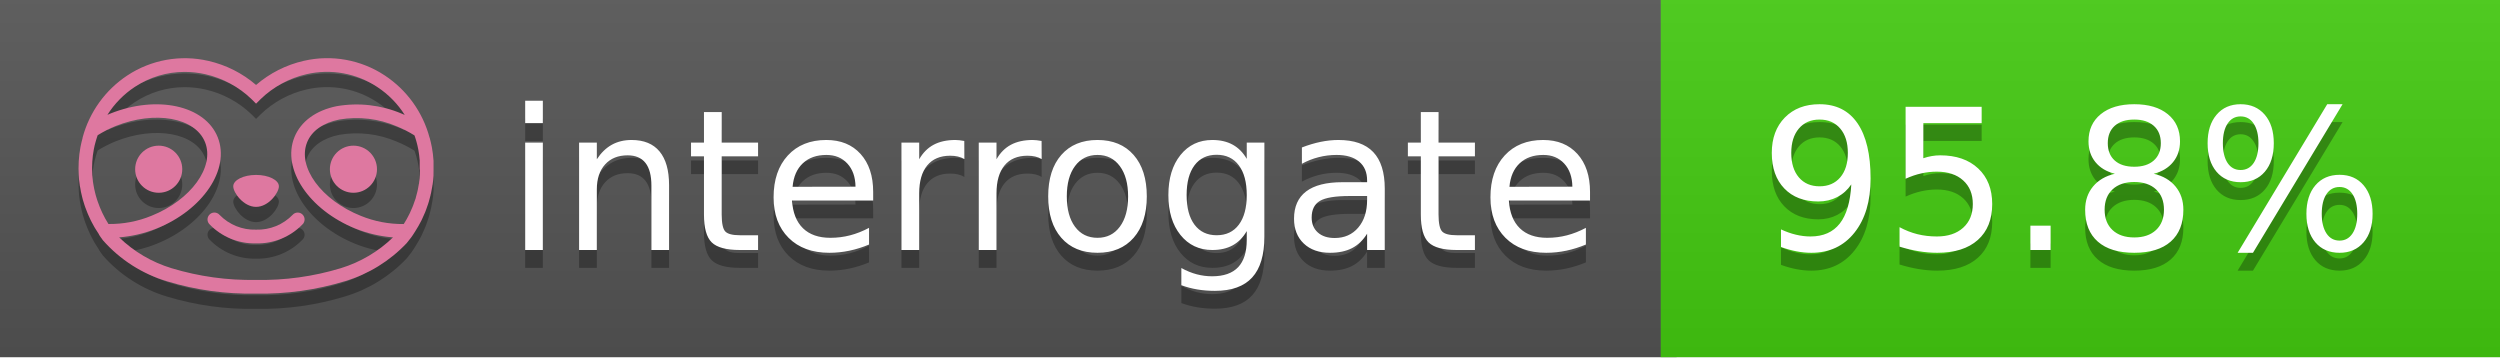
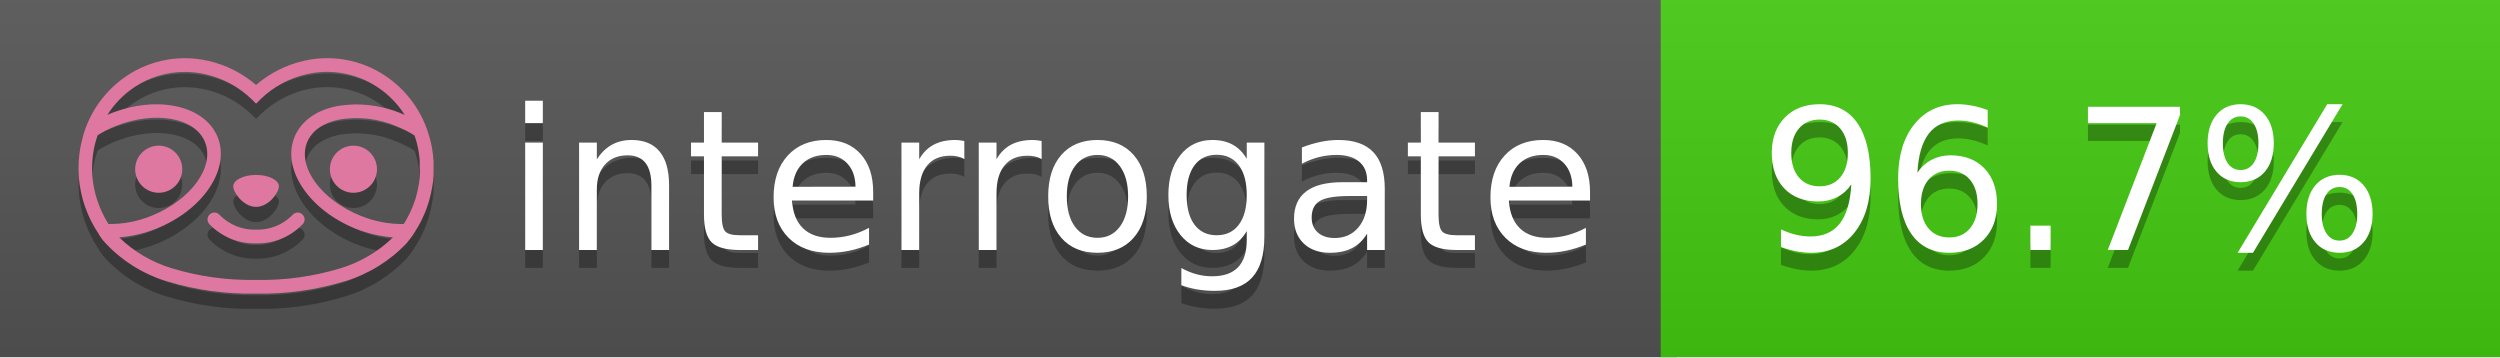
<svg xmlns="http://www.w3.org/2000/svg" width="140" height="20" viewBox="0 0 140 20" version="1.1" xml:space="preserve" style="fill-rule:evenodd;clip-rule:evenodd;stroke-linejoin:round;stroke-miterlimit:2;">
  <g transform="matrix(1,0,0,1,22,0)">
    <g id="backgrounds" transform="matrix(1.32789,0,0,1,-22.3892,0)">
      <rect x="0" y="0" width="71" height="20" style="fill:rgb(85,85,85);" />
    </g>
    <rect x="71" y="0" width="47" height="20" data-interrogate="color" style="fill:#4c1" />
    <g transform="matrix(1.19746,0,0,1,-22.3744,-4.85723e-16)">
      <rect x="0" y="0" width="118" height="20" style="fill:url(#_Linear1);" />
    </g>
  </g>
  <g fill="#fff" text-anchor="middle" font-family="DejaVu Sans,Verdana,Geneva,sans-serif" font-size="110">
    <text x="590" y="150" fill="#010101" fill-opacity=".3" transform="scale(.1)" textLength="610">interrogate</text>
    <text x="590" y="140" transform="scale(.1)" textLength="610">interrogate</text>
-     <text x="1160" y="150" fill="#010101" fill-opacity=".3" transform="scale(.1)" textLength="370" data-interrogate="result">95.8%</text>
-     <text x="1160" y="140" transform="scale(.1)" textLength="370" data-interrogate="result">95.8%</text>
+     <text x="1160" y="150" fill="#010101" fill-opacity=".3" transform="scale(.1)" textLength="370" data-interrogate="result">96.7%</text>
+     <text x="1160" y="140" transform="scale(.1)" textLength="370" data-interrogate="result">96.7%</text>
  </g>
  <g id="logo-shadow" transform="matrix(0.854876,0,0,0.854876,-6.73514,1.732)">
    <g transform="matrix(0.299012,0,0,0.299012,9.70229,-6.68582)">
      <path d="M50,64.25C52.76,64.25 55,61.13 55,59.75C55,58.37 52.76,57.25 50,57.25C47.24,57.25 45,58.37 45,59.75C45,61.13 47.24,64.25 50,64.25Z" style="fill:rgb(1,1,1);fill-opacity:0.3;fill-rule:nonzero;" />
    </g>
    <g transform="matrix(0.299012,0,0,0.299012,9.70229,-6.68582)">
      <path d="M88,49.05C86.506,43.475 83.018,38.638 78.2,35.46C72.969,32.002 66.539,30.844 60.43,32.26C56.576,33.145 52.995,34.958 50,37.54C46.998,34.958 43.411,33.149 39.55,32.27C33.441,30.853 27.011,32.011 21.78,35.47C16.97,38.652 13.489,43.489 12,49.06L12,49.13C11.82,49.79 11.66,50.46 11.53,51.13C11.146,53.207 11.021,55.323 11.16,57.43C11.16,58.03 11.26,58.63 11.34,59.23C11.34,59.51 11.43,59.79 11.48,60.07C11.53,60.35 11.58,60.68 11.64,60.98C11.7,61.28 11.8,61.69 11.89,62.05C11.98,62.41 11.99,62.47 12.05,62.68C12.16,63.07 12.28,63.46 12.41,63.84L12.58,64.34C12.72,64.74 12.88,65.14 13.04,65.53L13.23,65.98C13.403,66.373 13.583,66.767 13.77,67.16L13.99,67.59C14.19,67.97 14.39,68.35 14.61,68.73L14.87,69.15C15.1,69.52 15.33,69.89 15.58,70.26L15.58,70.32L15.99,70.93C16.14,71.14 16.29,71.36 16.45,71.57C20.206,75.83 25.086,78.95 30.53,80.57C36.839,82.48 43.41,83.385 50,83.25C56.599,83.374 63.177,82.456 69.49,80.53C74.644,78.978 79.303,76.102 83,72.19C83.34,71.78 83.65,71.35 84,70.92L84.18,70.66L84.33,70.44L84.41,70.32C84.55,70.12 84.67,69.9 84.81,69.7C85.07,69.3 85.32,68.89 85.55,68.48C85.78,68.07 86.02,67.65 86.23,67.22C86.31,67.05 86.39,66.88 86.47,66.7C86.67,66.28 86.85,65.87 87.03,65.44L87.23,64.92C87.397,64.487 87.55,64.05 87.69,63.61L87.85,63.09C87.98,62.64 88.1,62.19 88.21,61.74C88.21,61.57 88.3,61.39 88.33,61.22C88.43,60.75 88.52,60.22 88.6,59.79C88.6,59.64 88.66,59.49 88.68,59.33C88.77,58.71 88.84,58.08 88.88,57.45L88.88,54.17C88.817,53.164 88.693,52.162 88.51,51.17C88.38,50.5 88.23,49.84 88.05,49.17L88,49.05ZM85.89,56.44L85.89,57.23C85.89,57.78 85.79,58.32 85.72,58.86C85.72,59.01 85.72,59.15 85.65,59.3C85.59,59.7 85.51,60.11 85.43,60.51L85.32,60.99C85.23,61.38 85.12,61.77 85.01,62.16C85.01,62.31 84.93,62.46 84.88,62.6C84.74,63.04 84.59,63.47 84.42,63.9L84.27,64.28C84.1,64.71 83.91,65.14 83.71,65.56C83.51,65.98 83.43,66.12 83.28,66.4L83.01,66.91C82.83,67.223 82.643,67.537 82.45,67.85L82.35,68.01C79.121,68.047 75.918,67.434 72.93,66.21C64.27,62.74 59,55.52 61.18,50.11C62.18,47.6 64.7,45.82 68.26,45.11C72.489,44.395 76.835,44.908 80.78,46.59C82.141,47.144 83.453,47.813 84.7,48.59C84.76,48.76 84.82,48.93 84.88,49.1C84.94,49.27 85.05,49.63 85.12,49.9C85.28,50.5 85.44,51.1 85.55,51.73C85.691,52.507 85.792,53.292 85.85,54.08L85.85,55.89C85.85,56.12 85.91,56.25 85.91,56.45L85.89,56.44ZM17.66,68C16.668,66.435 15.869,64.756 15.28,63L15.17,62.68C15.06,62.35 14.96,62.01 14.87,61.68C14.823,61.493 14.777,61.31 14.73,61.13C14.66,60.84 14.59,60.55 14.53,60.27C14.47,59.99 14.43,59.72 14.38,59.44C14.33,59.16 14.3,59 14.27,58.78C14.2,58.27 14.15,57.78 14.11,57.23L14.11,57.03C14.008,55.236 14.122,53.437 14.45,51.67C14.56,51.06 14.71,50.46 14.88,49.87C14.96,49.59 15.04,49.32 15.13,49.05C15.22,48.78 15.24,48.72 15.3,48.55C16.548,47.774 17.859,47.105 19.22,46.55C27.86,43.09 36.65,44.67 38.82,50.08C40.99,55.49 35.73,62.74 27.09,66.2C24.101,67.431 20.893,68.043 17.66,68ZM68.57,77.68C62.554,79.508 56.287,80.376 50,80.25C43.737,80.37 37.495,79.506 31.5,77.69C27.185,76.38 23.243,74.062 20,70.93C22.815,70.706 25.58,70.055 28.2,69C38.37,64.92 44.39,56 41.6,49C38.81,42 28.27,39.72 18.1,43.8L17.43,44.09C18.973,41.648 21.019,39.561 23.43,37.97C26.671,35.824 30.473,34.68 34.36,34.68C35.884,34.681 37.404,34.852 38.89,35.19C42.694,36.049 46.191,37.935 49,40.64L50,41.64L51,40.64C53.797,37.937 57.279,36.049 61.07,35.18C66.402,33.947 72.014,34.968 76.57,38C78.98,39.588 81.026,41.671 82.57,44.11L81.9,43.82C77.409,41.921 72.464,41.355 67.66,42.19C63.08,43.12 59.79,45.54 58.39,49.02C55.6,55.97 61.62,64.94 71.79,69.02C74.414,70.07 77.182,70.714 80,70.93C76.776,74.05 72.859,76.363 68.57,77.68Z" style="fill:rgb(1,1,1);fill-opacity:0.3;fill-rule:nonzero;" />
    </g>
    <g transform="matrix(0.299012,0,0,0.299012,9.70229,-6.68582)">
      <circle cx="71.33" cy="56" r="5.16" style="fill:rgb(1,1,1);fill-opacity:0.3;" />
    </g>
    <g transform="matrix(0.299012,0,0,0.299012,9.70229,-6.68582)">
      <circle cx="28.67" cy="56" r="5.16" style="fill:rgb(1,1,1);fill-opacity:0.3;" />
    </g>
    <g transform="matrix(0.299012,0,0,0.299012,9.70229,-6.68582)">
      <path d="M58,66C55.912,68.161 53.003,69.339 50,69.24C46.997,69.339 44.088,68.161 42,66C41.714,65.677 41.302,65.491 40.87,65.491C40.042,65.491 39.361,66.172 39.361,67C39.361,67.368 39.496,67.724 39.74,68C42.403,70.804 46.134,72.35 50,72.25C53.862,72.347 57.59,70.802 60.25,68C60.495,67.725 60.63,67.369 60.63,67C60.63,66.174 59.951,65.495 59.125,65.495C58.695,65.495 58.285,65.679 58,66Z" style="fill:rgb(1,1,1);fill-opacity:0.3;fill-rule:nonzero;" />
    </g>
  </g>
  <g id="logo-pink" transform="matrix(0.854876,0,0,0.854876,-6.73514,0.877124)">
    <g transform="matrix(0.299012,0,0,0.299012,9.70229,-6.68582)">
      <path d="M50,64.25C52.76,64.25 55,61.13 55,59.75C55,58.37 52.76,57.25 50,57.25C47.24,57.25 45,58.37 45,59.75C45,61.13 47.24,64.25 50,64.25Z" style="fill:rgb(222,120,160);fill-rule:nonzero;" />
    </g>
    <g transform="matrix(0.299012,0,0,0.299012,9.70229,-6.68582)">
      <path d="M88,49.05C86.506,43.475 83.018,38.638 78.2,35.46C72.969,32.002 66.539,30.844 60.43,32.26C56.576,33.145 52.995,34.958 50,37.54C46.998,34.958 43.411,33.149 39.55,32.27C33.441,30.853 27.011,32.011 21.78,35.47C16.97,38.652 13.489,43.489 12,49.06L12,49.13C11.82,49.79 11.66,50.46 11.53,51.13C11.146,53.207 11.021,55.323 11.16,57.43C11.16,58.03 11.26,58.63 11.34,59.23C11.34,59.51 11.43,59.79 11.48,60.07C11.53,60.35 11.58,60.68 11.64,60.98C11.7,61.28 11.8,61.69 11.89,62.05C11.98,62.41 11.99,62.47 12.05,62.68C12.16,63.07 12.28,63.46 12.41,63.84L12.58,64.34C12.72,64.74 12.88,65.14 13.04,65.53L13.23,65.98C13.403,66.373 13.583,66.767 13.77,67.16L13.99,67.59C14.19,67.97 14.39,68.35 14.61,68.73L14.87,69.15C15.1,69.52 15.33,69.89 15.58,70.26L15.58,70.32L15.99,70.93C16.14,71.14 16.29,71.36 16.45,71.57C20.206,75.83 25.086,78.95 30.53,80.57C36.839,82.48 43.41,83.385 50,83.25C56.599,83.374 63.177,82.456 69.49,80.53C74.644,78.978 79.303,76.102 83,72.19C83.34,71.78 83.65,71.35 84,70.92L84.18,70.66L84.33,70.44L84.41,70.32C84.55,70.12 84.67,69.9 84.81,69.7C85.07,69.3 85.32,68.89 85.55,68.48C85.78,68.07 86.02,67.65 86.23,67.22C86.31,67.05 86.39,66.88 86.47,66.7C86.67,66.28 86.85,65.87 87.03,65.44L87.23,64.92C87.397,64.487 87.55,64.05 87.69,63.61L87.85,63.09C87.98,62.64 88.1,62.19 88.21,61.74C88.21,61.57 88.3,61.39 88.33,61.22C88.43,60.75 88.52,60.22 88.6,59.79C88.6,59.64 88.66,59.49 88.68,59.33C88.77,58.71 88.84,58.08 88.88,57.45L88.88,54.17C88.817,53.164 88.693,52.162 88.51,51.17C88.38,50.5 88.23,49.84 88.05,49.17L88,49.05ZM85.89,56.44L85.89,57.23C85.89,57.78 85.79,58.32 85.72,58.86C85.72,59.01 85.72,59.15 85.65,59.3C85.59,59.7 85.51,60.11 85.43,60.51L85.32,60.99C85.23,61.38 85.12,61.77 85.01,62.16C85.01,62.31 84.93,62.46 84.88,62.6C84.74,63.04 84.59,63.47 84.42,63.9L84.27,64.28C84.1,64.71 83.91,65.14 83.71,65.56C83.51,65.98 83.43,66.12 83.28,66.4L83.01,66.91C82.83,67.223 82.643,67.537 82.45,67.85L82.35,68.01C79.121,68.047 75.918,67.434 72.93,66.21C64.27,62.74 59,55.52 61.18,50.11C62.18,47.6 64.7,45.82 68.26,45.11C72.489,44.395 76.835,44.908 80.78,46.59C82.141,47.144 83.453,47.813 84.7,48.59C84.76,48.76 84.82,48.93 84.88,49.1C84.94,49.27 85.05,49.63 85.12,49.9C85.28,50.5 85.44,51.1 85.55,51.73C85.691,52.507 85.792,53.292 85.85,54.08L85.85,55.89C85.85,56.12 85.91,56.25 85.91,56.45L85.89,56.44ZM17.66,68C16.668,66.435 15.869,64.756 15.28,63L15.17,62.68C15.06,62.35 14.96,62.01 14.87,61.68C14.823,61.493 14.777,61.31 14.73,61.13C14.66,60.84 14.59,60.55 14.53,60.27C14.47,59.99 14.43,59.72 14.38,59.44C14.33,59.16 14.3,59 14.27,58.78C14.2,58.27 14.15,57.78 14.11,57.23L14.11,57.03C14.008,55.236 14.122,53.437 14.45,51.67C14.56,51.06 14.71,50.46 14.88,49.87C14.96,49.59 15.04,49.32 15.13,49.05C15.22,48.78 15.24,48.72 15.3,48.55C16.548,47.774 17.859,47.105 19.22,46.55C27.86,43.09 36.65,44.67 38.82,50.08C40.99,55.49 35.73,62.74 27.09,66.2C24.101,67.431 20.893,68.043 17.66,68ZM68.57,77.68C62.554,79.508 56.287,80.376 50,80.25C43.737,80.37 37.495,79.506 31.5,77.69C27.185,76.38 23.243,74.062 20,70.93C22.815,70.706 25.58,70.055 28.2,69C38.37,64.92 44.39,56 41.6,49C38.81,42 28.27,39.72 18.1,43.8L17.43,44.09C18.973,41.648 21.019,39.561 23.43,37.97C26.671,35.824 30.473,34.68 34.36,34.68C35.884,34.681 37.404,34.852 38.89,35.19C42.694,36.049 46.191,37.935 49,40.64L50,41.64L51,40.64C53.797,37.937 57.279,36.049 61.07,35.18C66.402,33.947 72.014,34.968 76.57,38C78.98,39.588 81.026,41.671 82.57,44.11L81.9,43.82C77.409,41.921 72.464,41.355 67.66,42.19C63.08,43.12 59.79,45.54 58.39,49.02C55.6,55.97 61.62,64.94 71.79,69.02C74.414,70.07 77.182,70.714 80,70.93C76.776,74.05 72.859,76.363 68.57,77.68Z" style="fill:rgb(222,120,160);fill-rule:nonzero;" />
    </g>
    <g transform="matrix(0.299012,0,0,0.299012,9.70229,-6.68582)">
      <circle cx="71.33" cy="56" r="5.16" style="fill:rgb(222,120,160);" />
    </g>
    <g transform="matrix(0.299012,0,0,0.299012,9.70229,-6.68582)">
      <circle cx="28.67" cy="56" r="5.16" style="fill:rgb(222,120,160);" />
    </g>
    <g transform="matrix(0.299012,0,0,0.299012,9.70229,-6.68582)">
      <path d="M58,66C55.912,68.161 53.003,69.339 50,69.24C46.997,69.339 44.088,68.161 42,66C41.714,65.677 41.302,65.491 40.87,65.491C40.042,65.491 39.361,66.172 39.361,67C39.361,67.368 39.496,67.724 39.74,68C42.403,70.804 46.134,72.35 50,72.25C53.862,72.347 57.59,70.802 60.25,68C60.495,67.725 60.63,67.369 60.63,67C60.63,66.174 59.951,65.495 59.125,65.495C58.695,65.495 58.285,65.679 58,66Z" style="fill:rgb(222,120,160);fill-rule:nonzero;" />
    </g>
  </g>
  <defs>
    <linearGradient id="_Linear1" x1="0" y1="0" x2="1" y2="0" gradientUnits="userSpaceOnUse" gradientTransform="matrix(1.22465e-15,20,-20,1.22465e-15,0,0)">
      <stop offset="0" style="stop-color:rgb(187,187,187);stop-opacity:0.1" />
      <stop offset="1" style="stop-color:black;stop-opacity:0.1" />
    </linearGradient>
  </defs>
</svg>
